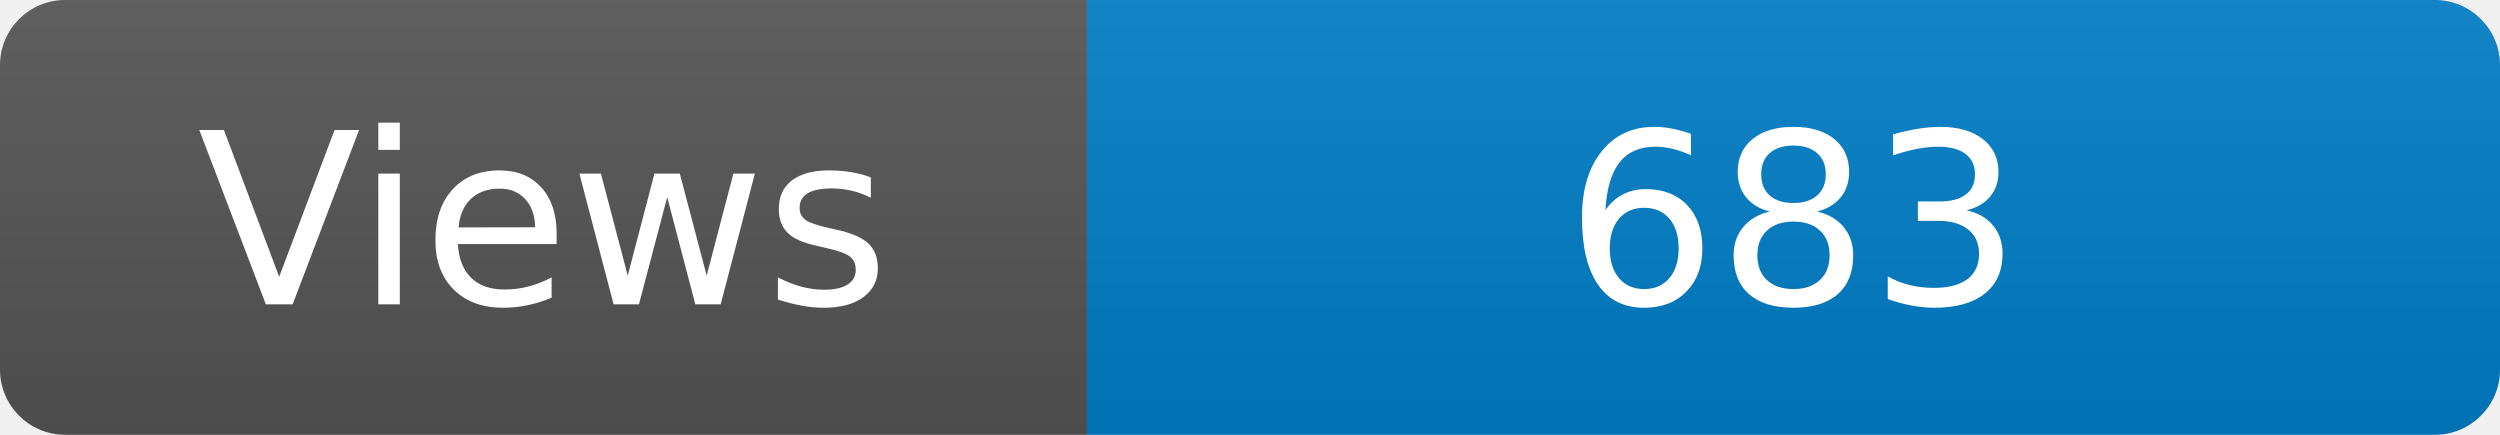
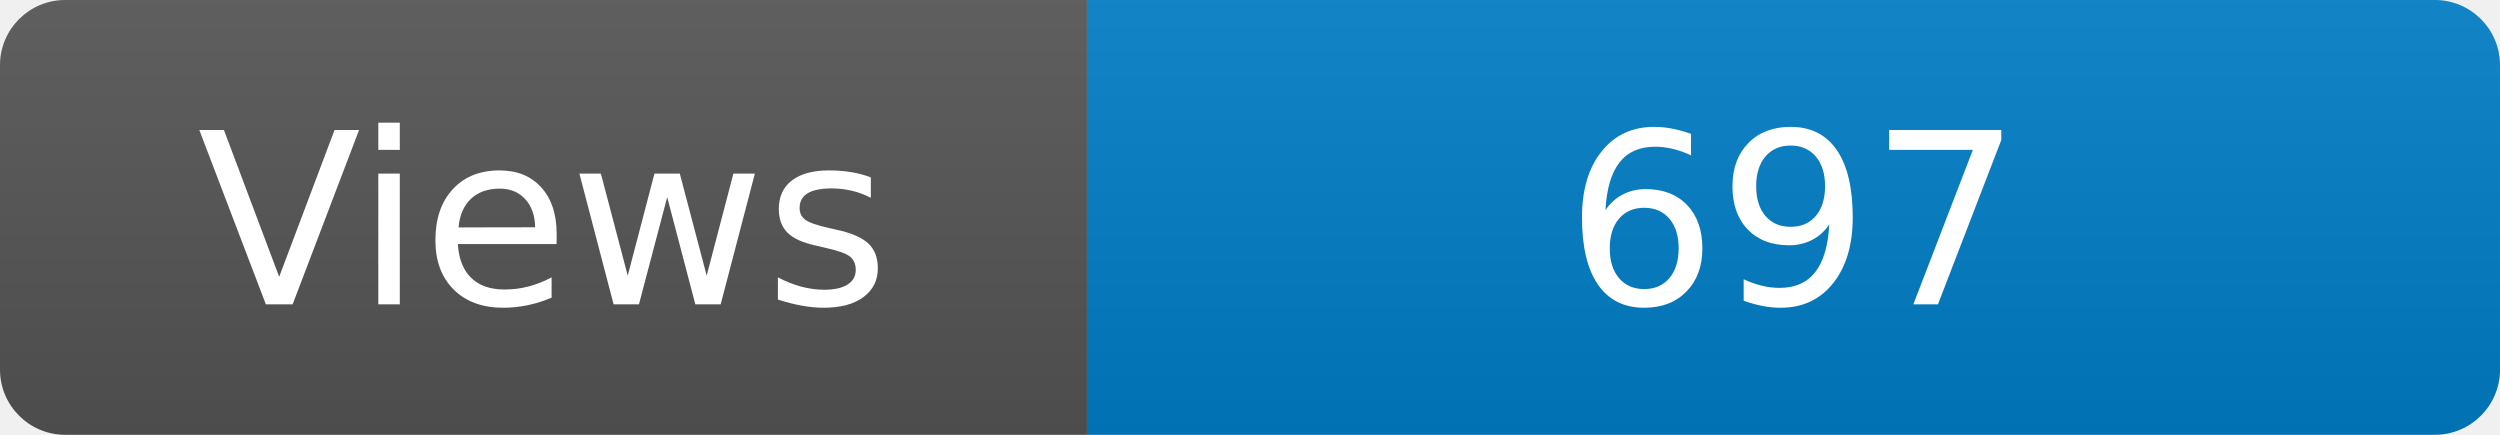
<svg xmlns="http://www.w3.org/2000/svg" width="115" height="20" role="img" aria-label="Maintained?: yes">
  <linearGradient id="s" x2="0" y2="100%">
    <stop offset="0" stop-color="#bbb" stop-opacity=".1" />
    <stop offset="1" stop-opacity=".1" />
  </linearGradient>
  <clipPath id="r">
    <rect width="115" height="20" rx="3" fill="#fff" />
  </clipPath>
  <g clip-path="url(#r)">
    <rect width="50" height="20" fill="#555" />
    <rect x="50" width="160" height="20" fill="#007ec6" />
    <rect width="115" height="20" fill="url(#s)" />
  </g>
  <g fill="#fff" text-anchor="middle" font-family="Verdana,Geneva,DejaVu Sans,sans-serif" font-size="110">
    <text x="250" y="140" transform="scale(.1)" fill="#fff">Views</text>
-     <text x="825" y="140" transform="scale(.1)" fill="#fff">683</text>
+     <text x="825" y="140" transform="scale(.1)" fill="#fff">697</text>
  </g>
</svg>
